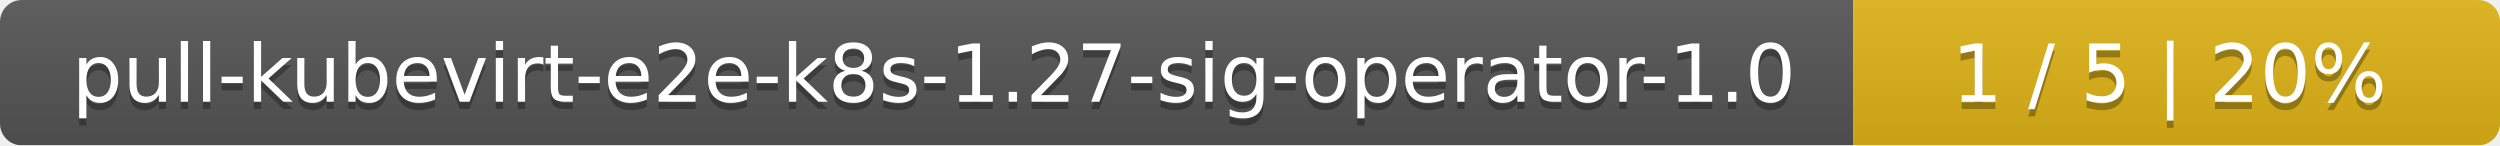
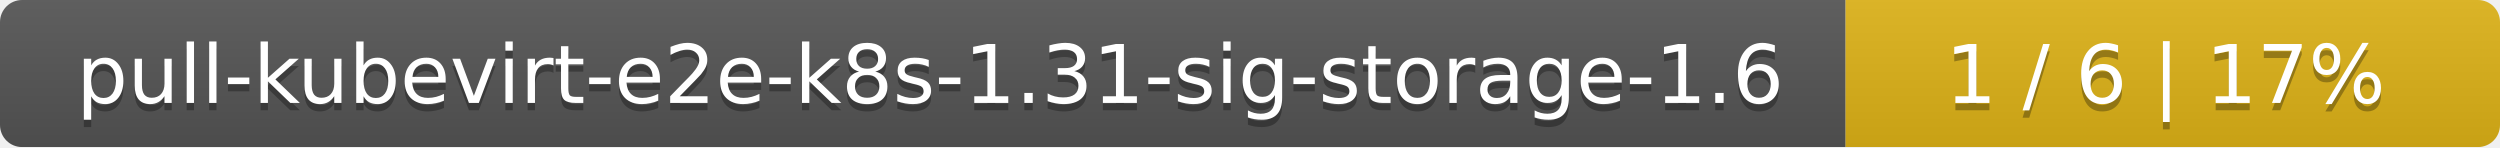
- <svg xmlns="http://www.w3.org/2000/svg" width="344" height="20">
+ <svg xmlns="http://www.w3.org/2000/svg" width="340" height="20">
  <linearGradient id="smooth" x2="0" y2="100%">
    <stop offset="0" stop-color="#bbb" stop-opacity=".1" />
    <stop offset="1" stop-opacity=".1" />
  </linearGradient>
  <mask id="round">
-     <rect width="344" height="20" rx="3" fill="#fff" />
+     <rect width="340" height="20" rx="3" fill="#fff" />
  </mask>
  <g mask="url(#round)">
-     <rect width="255" height="20" fill="#555" />
-     <rect x="255" width="89" height="20" fill="#dfb317" />
-     <rect width="344" height="20" fill="url(#smooth)" />
+     <rect width="251" height="20" fill="#555" />
+     <rect x="251" width="89" height="20" fill="#dfb317" />
+     <rect width="340" height="20" fill="url(#smooth)" />
  </g>
  <g fill="#fff" text-anchor="middle" font-family="DejaVu Sans,Verdana,Geneva,sans-serif" font-size="11">
-     <text x="128.5" y="15" fill="#010101" fill-opacity=".3">pull-kubevirt-e2e-k8s-1.27-sig-operator-1.0</text>
-     <text x="128.5" y="14">pull-kubevirt-e2e-k8s-1.27-sig-operator-1.0</text>
-     <text x="298.5" y="15" fill="#010101" fill-opacity=".3">1 / 5    |    20%</text>
-     <text x="298.5" y="14">1 / 5    |    20%</text>
+     <text x="126.5" y="15" fill="#010101" fill-opacity=".3">pull-kubevirt-e2e-k8s-1.31-sig-storage-1.6</text>
+     <text x="126.5" y="14">pull-kubevirt-e2e-k8s-1.31-sig-storage-1.6</text>
+     <text x="294.5" y="15" fill="#010101" fill-opacity=".3">1 / 6    |    17%</text>
+     <text x="294.5" y="14">1 / 6    |    17%</text>
  </g>
</svg>
